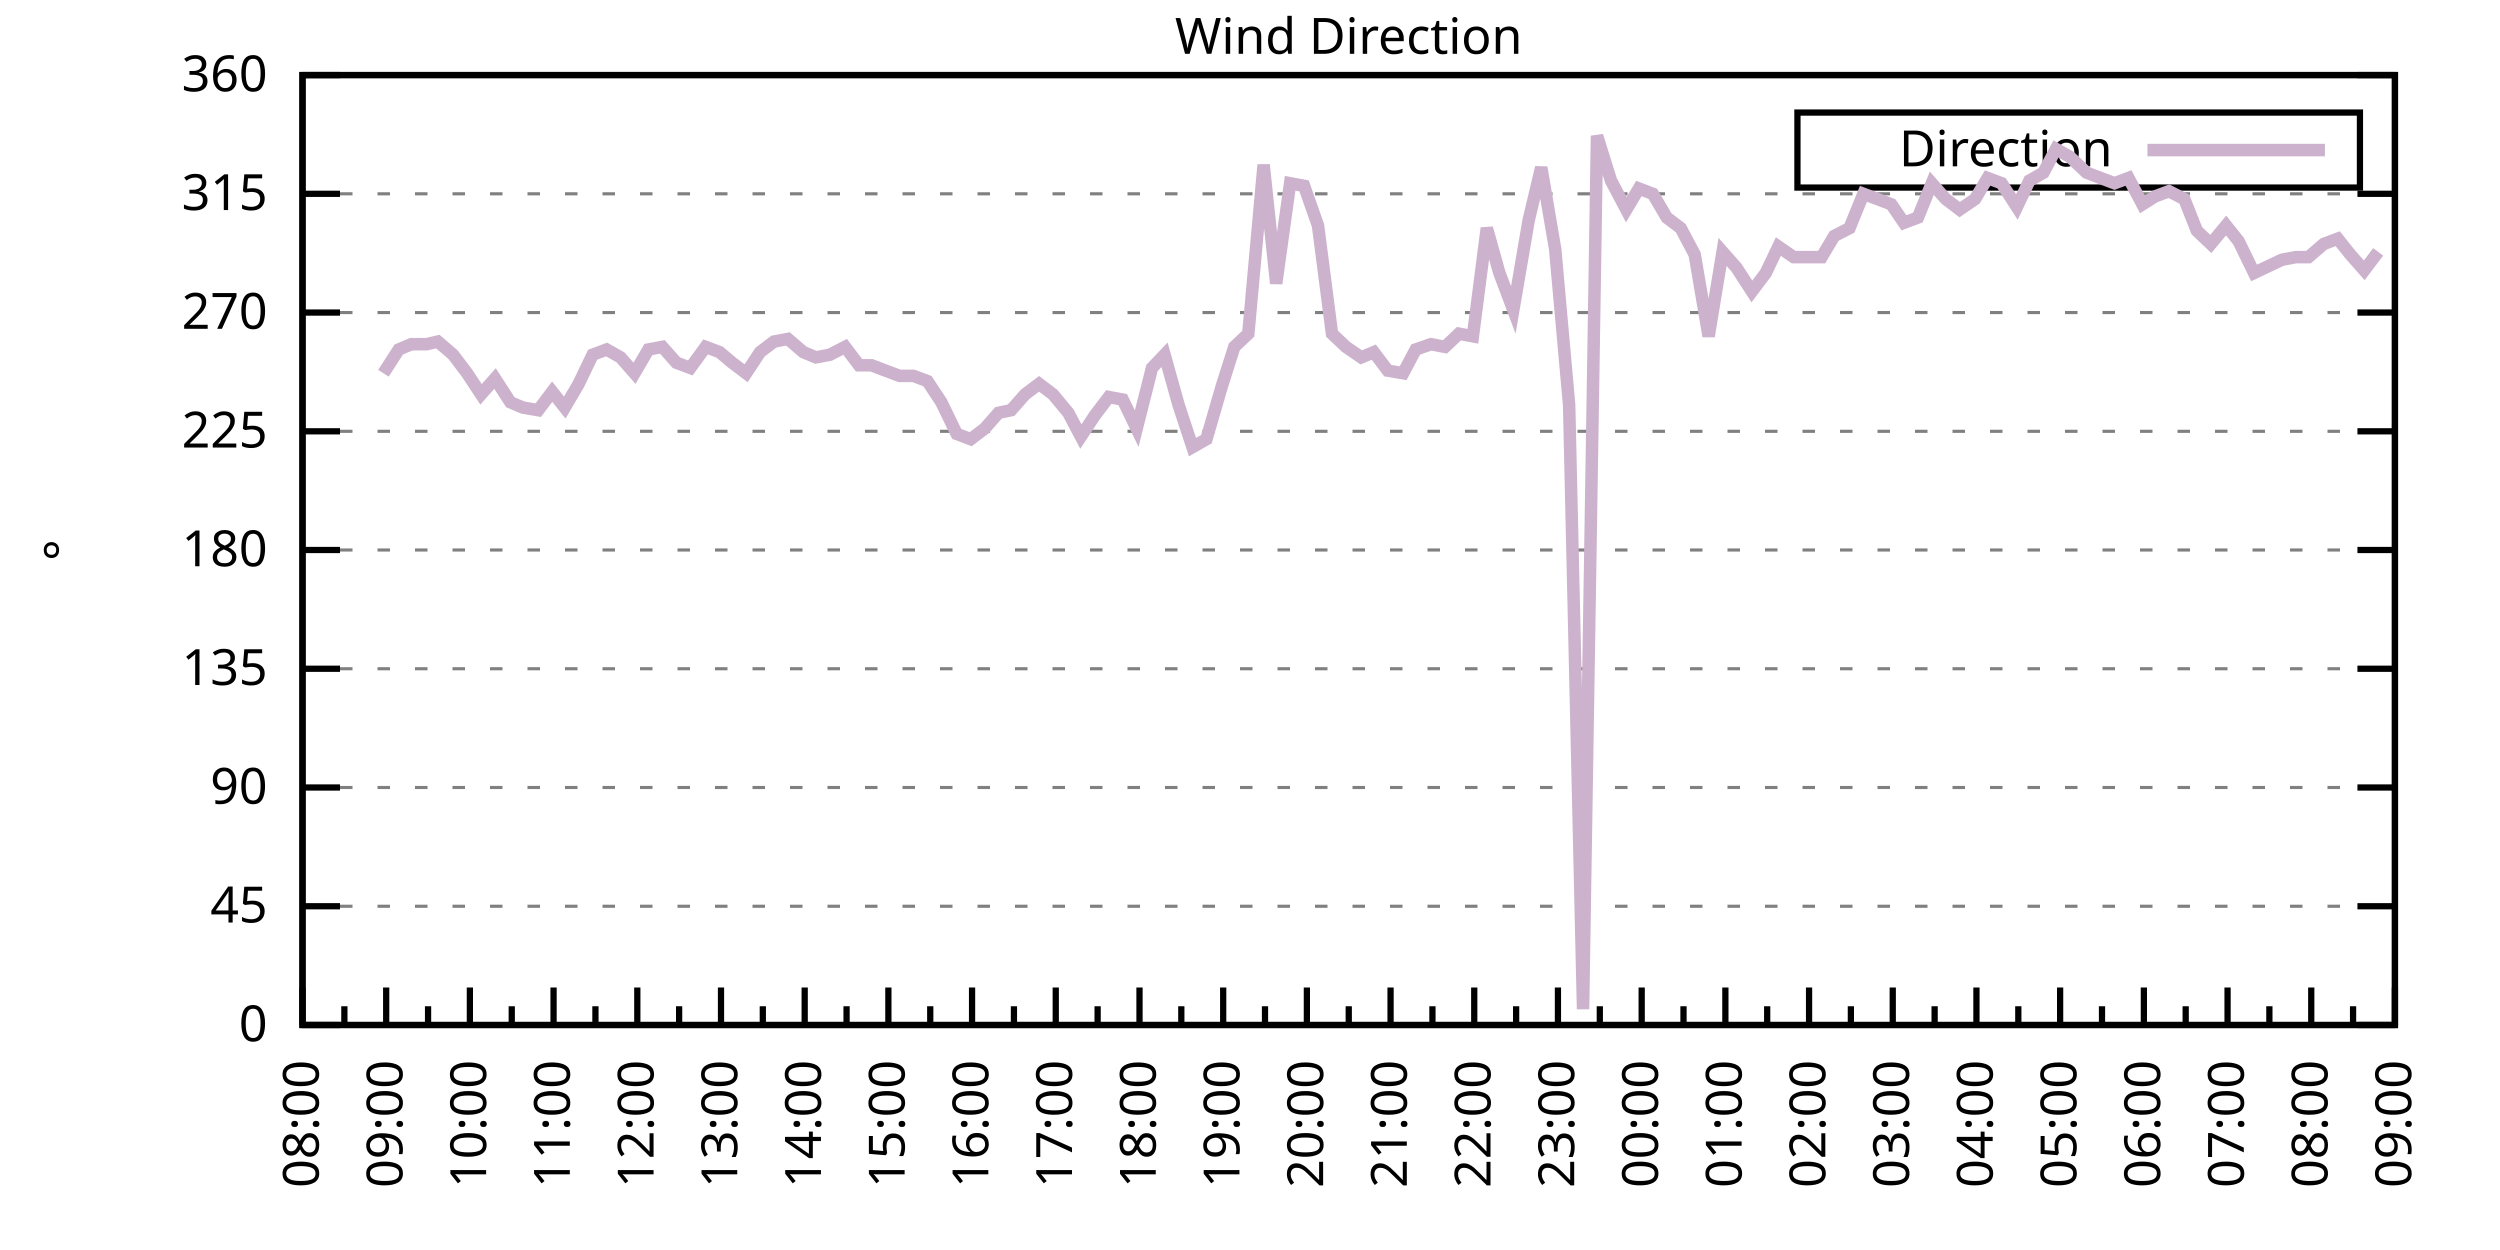
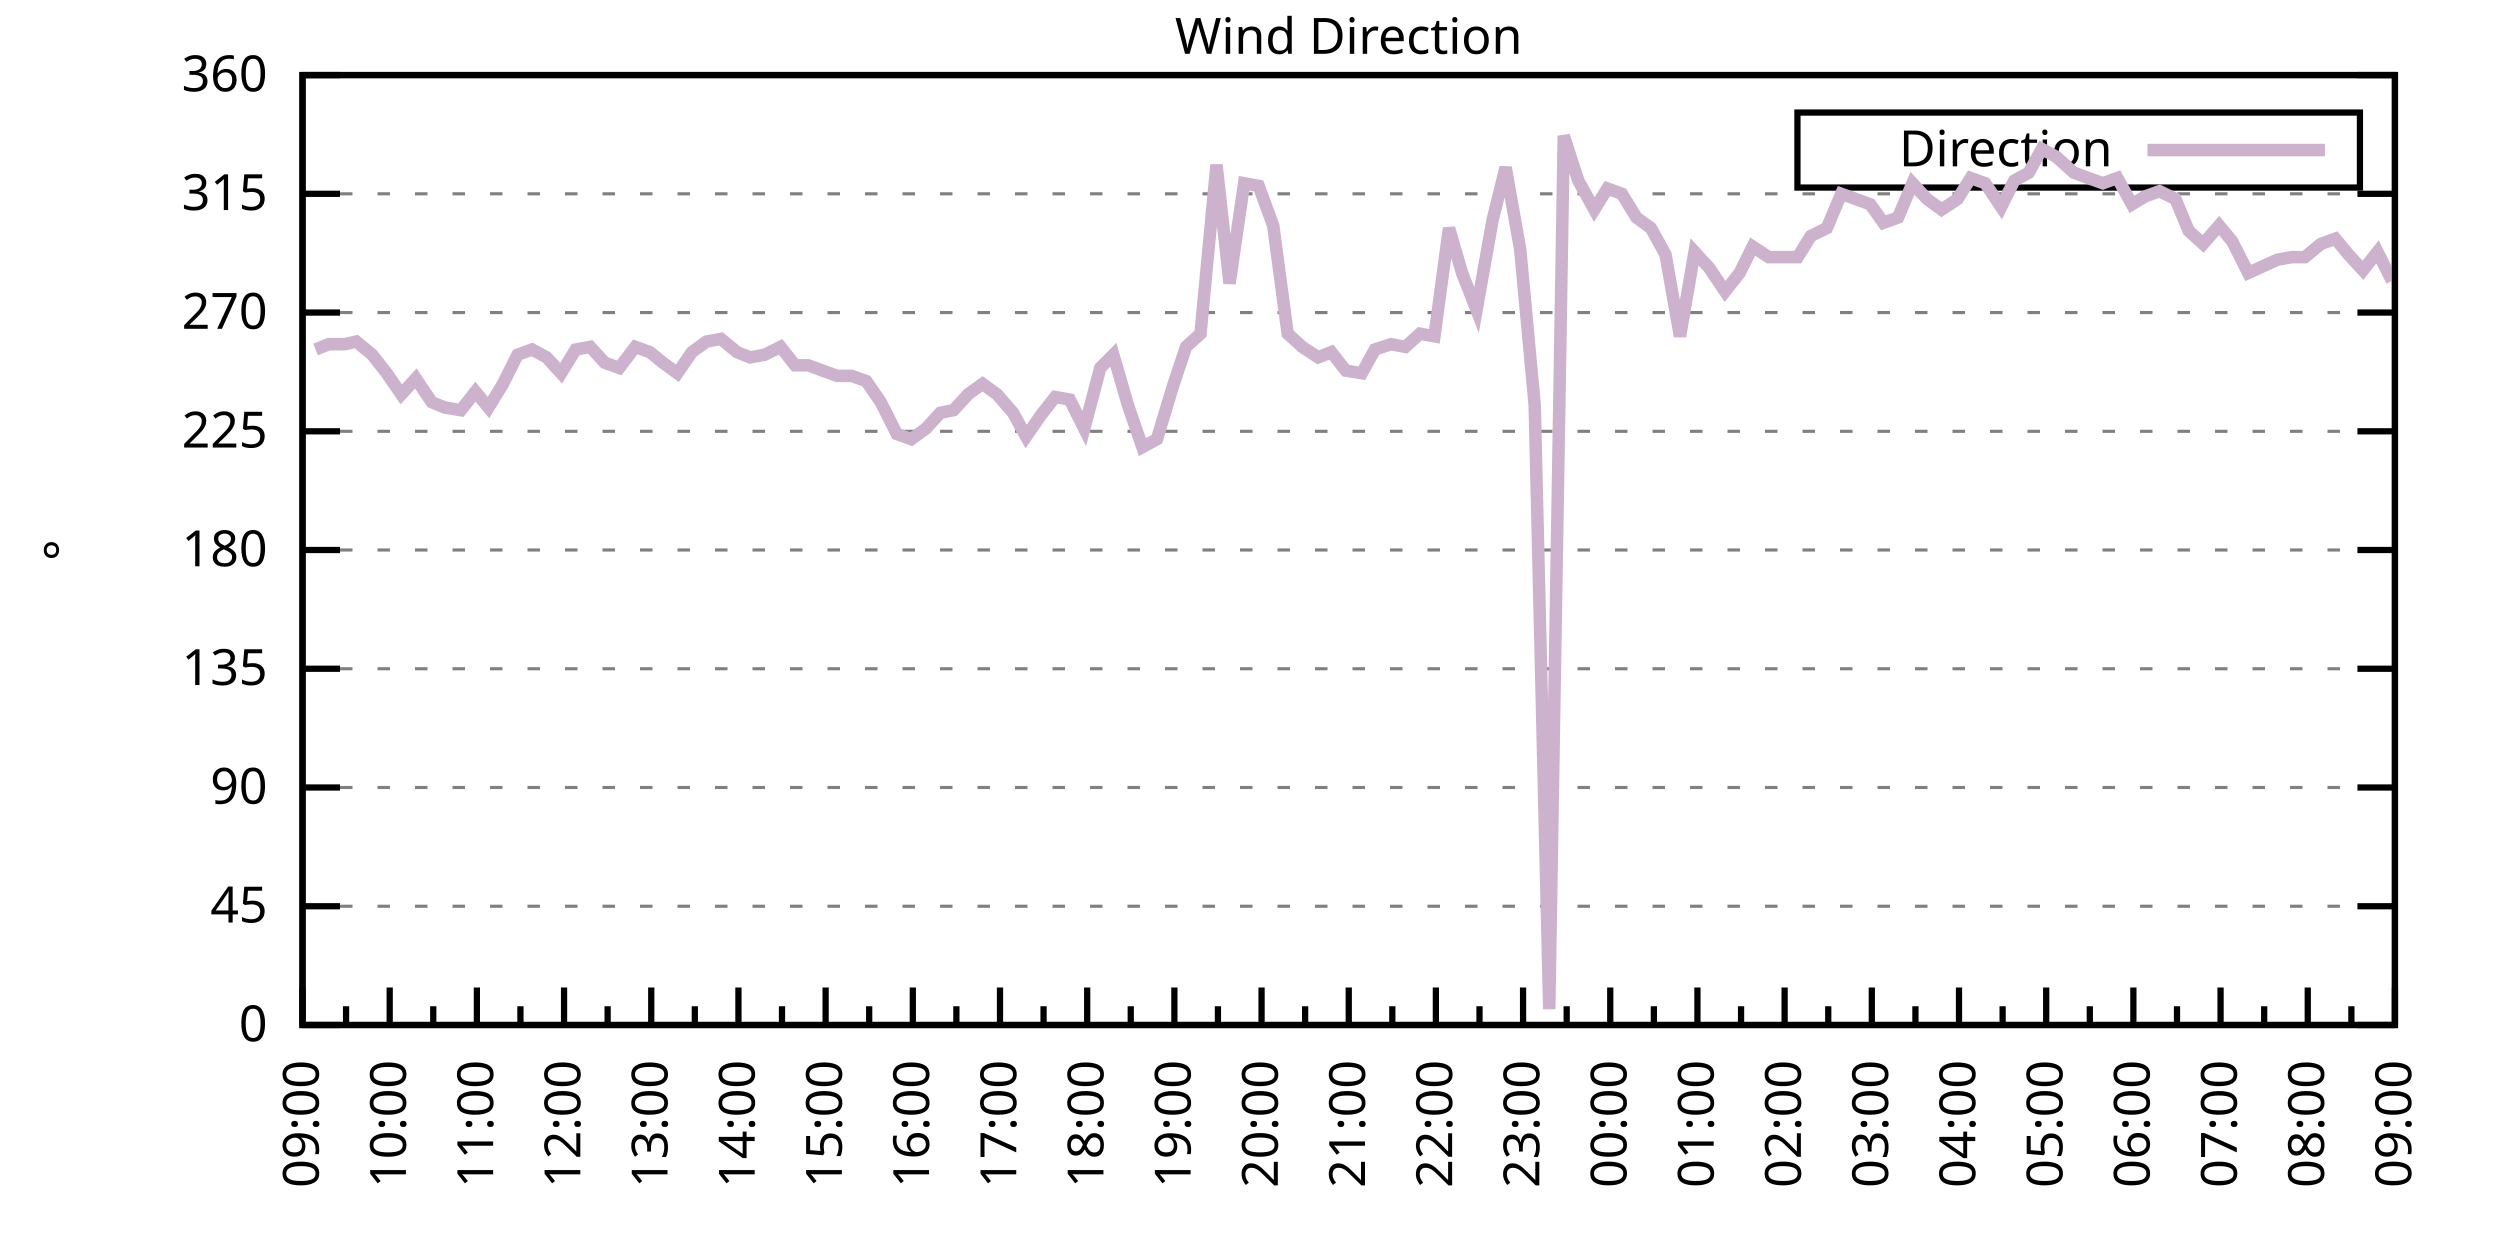
<svg xmlns="http://www.w3.org/2000/svg" xmlns:xlink="http://www.w3.org/1999/xlink" width="400" height="200" viewBox="0 0 400 200">
  <g id="gnuplot_canvas">
    <rect x="0" y="0" width="400" height="200" fill="none" />
    <defs>
      <circle id="gpDot" r="0.5" stroke-width="0.5" stroke="currentColor" />
      <path id="gpPt0" stroke-width="0.333" stroke="currentColor" d="M-1,0 h2 M0,-1 v2" />
      <path id="gpPt1" stroke-width="0.333" stroke="currentColor" d="M-1,-1 L1,1 M1,-1 L-1,1" />
      <path id="gpPt2" stroke-width="0.333" stroke="currentColor" d="M-1,0 L1,0 M0,-1 L0,1 M-1,-1 L1,1 M-1,1 L1,-1" />
      <rect id="gpPt3" stroke-width="0.333" stroke="currentColor" x="-1" y="-1" width="2" height="2" />
      <rect id="gpPt4" stroke-width="0.333" stroke="currentColor" fill="currentColor" x="-1" y="-1" width="2" height="2" />
      <circle id="gpPt5" stroke-width="0.333" stroke="currentColor" cx="0" cy="0" r="1" />
      <use xlink:href="#gpPt5" id="gpPt6" fill="currentColor" stroke="none" />
      <path id="gpPt7" stroke-width="0.333" stroke="currentColor" d="M0,-1.33 L-1.33,0.67 L1.33,0.67 z" />
      <use xlink:href="#gpPt7" id="gpPt8" fill="currentColor" stroke="none" />
      <use xlink:href="#gpPt7" id="gpPt9" stroke="currentColor" transform="rotate(180)" />
      <use xlink:href="#gpPt9" id="gpPt10" fill="currentColor" stroke="none" />
      <use xlink:href="#gpPt3" id="gpPt11" stroke="currentColor" transform="rotate(45)" />
      <use xlink:href="#gpPt11" id="gpPt12" fill="currentColor" stroke="none" />
      <path id="gpPt13" stroke-width="0.333" stroke="currentColor" d="M0,1.330 L1.265,0.411 L0.782,-1.067 L-0.782,-1.076 L-1.265,0.411 z" />
      <use xlink:href="#gpPt13" id="gpPt14" fill="currentColor" stroke="none" />
      <filter id="textbox" filterUnits="objectBoundingBox" x="0" y="0" height="1" width="1">
        <feFlood flood-color="white" flood-opacity="1" result="bgnd" />
        <feComposite in="SourceGraphic" in2="bgnd" operator="atop" />
      </filter>
      <filter id="greybox" filterUnits="objectBoundingBox" x="0" y="0" height="1" width="1">
        <feFlood flood-color="lightgrey" flood-opacity="1" result="grey" />
        <feComposite in="SourceGraphic" in2="grey" operator="atop" />
      </filter>
    </defs>
    <g fill="none" color="white" stroke="currentColor" stroke-width="1.00" stroke-linecap="butt" stroke-linejoin="miter">
</g>
    <g fill="none" color="black" stroke="currentColor" stroke-width="1.00" stroke-linecap="butt" stroke-linejoin="miter">
      <g stroke="none" shape-rendering="crispEdges">
        <polygon fill="rgb(255, 255, 255)" points="48.40,164.00 383.18,164.00 383.18,12.02 48.40,12.02 " />
      </g>
    </g>
    <g fill="none" color="black" stroke="currentColor" stroke-width="1.00" stroke-linecap="butt" stroke-linejoin="miter">
</g>
    <g fill="none" color="black" stroke="black" stroke-width="0.50" stroke-linecap="butt" stroke-linejoin="miter">
</g>
    <g fill="none" color="gray" stroke="currentColor" stroke-width="0.50" stroke-linecap="butt" stroke-linejoin="miter">
      <path stroke="gray" stroke-dasharray="2,4" class="gridline" d="M48.40,164.00 L383.19,164.00  " />
    </g>
    <g fill="none" color="gray" stroke="gray" stroke-width="1.00" stroke-linecap="butt" stroke-linejoin="miter">
</g>
    <g fill="none" color="black" stroke="currentColor" stroke-width="1.00" stroke-linecap="butt" stroke-linejoin="miter">
      <path stroke="black" d="M48.40,164.00 L54.40,164.00 M383.19,164.00 L377.19,164.00  " />
      <g transform="translate(42.80,166.60)" stroke="none" fill="black" font-family="Sans" font-size="8.00" text-anchor="end">
        <text>
          <tspan font-family="Sans"> 0</tspan>
        </text>
      </g>
    </g>
    <g fill="none" color="black" stroke="currentColor" stroke-width="1.00" stroke-linecap="butt" stroke-linejoin="miter">
</g>
    <g fill="none" color="black" stroke="black" stroke-width="0.50" stroke-linecap="butt" stroke-linejoin="miter">
</g>
    <g fill="none" color="gray" stroke="currentColor" stroke-width="0.50" stroke-linecap="butt" stroke-linejoin="miter">
      <path stroke="gray" stroke-dasharray="2,4" class="gridline" d="M48.40,145.00 L383.19,145.00  " />
    </g>
    <g fill="none" color="gray" stroke="gray" stroke-width="1.00" stroke-linecap="butt" stroke-linejoin="miter">
</g>
    <g fill="none" color="black" stroke="currentColor" stroke-width="1.00" stroke-linecap="butt" stroke-linejoin="miter">
      <path stroke="black" d="M48.40,145.00 L54.40,145.00 M383.19,145.00 L377.19,145.00  " />
      <g transform="translate(42.80,147.60)" stroke="none" fill="black" font-family="Sans" font-size="8.00" text-anchor="end">
        <text>
          <tspan font-family="Sans"> 45</tspan>
        </text>
      </g>
    </g>
    <g fill="none" color="black" stroke="currentColor" stroke-width="1.00" stroke-linecap="butt" stroke-linejoin="miter">
</g>
    <g fill="none" color="black" stroke="black" stroke-width="0.50" stroke-linecap="butt" stroke-linejoin="miter">
</g>
    <g fill="none" color="gray" stroke="currentColor" stroke-width="0.50" stroke-linecap="butt" stroke-linejoin="miter">
      <path stroke="gray" stroke-dasharray="2,4" class="gridline" d="M48.40,126.00 L383.19,126.00  " />
    </g>
    <g fill="none" color="gray" stroke="gray" stroke-width="1.00" stroke-linecap="butt" stroke-linejoin="miter">
</g>
    <g fill="none" color="black" stroke="currentColor" stroke-width="1.00" stroke-linecap="butt" stroke-linejoin="miter">
      <path stroke="black" d="M48.40,126.00 L54.40,126.00 M383.19,126.00 L377.19,126.00  " />
      <g transform="translate(42.80,128.60)" stroke="none" fill="black" font-family="Sans" font-size="8.00" text-anchor="end">
        <text>
          <tspan font-family="Sans"> 90</tspan>
        </text>
      </g>
    </g>
    <g fill="none" color="black" stroke="currentColor" stroke-width="1.00" stroke-linecap="butt" stroke-linejoin="miter">
</g>
    <g fill="none" color="black" stroke="black" stroke-width="0.50" stroke-linecap="butt" stroke-linejoin="miter">
</g>
    <g fill="none" color="gray" stroke="currentColor" stroke-width="0.50" stroke-linecap="butt" stroke-linejoin="miter">
      <path stroke="gray" stroke-dasharray="2,4" class="gridline" d="M48.40,107.00 L383.19,107.00  " />
    </g>
    <g fill="none" color="gray" stroke="gray" stroke-width="1.00" stroke-linecap="butt" stroke-linejoin="miter">
</g>
    <g fill="none" color="black" stroke="currentColor" stroke-width="1.00" stroke-linecap="butt" stroke-linejoin="miter">
      <path stroke="black" d="M48.40,107.00 L54.40,107.00 M383.19,107.00 L377.19,107.00  " />
      <g transform="translate(42.80,109.60)" stroke="none" fill="black" font-family="Sans" font-size="8.00" text-anchor="end">
        <text>
          <tspan font-family="Sans"> 135</tspan>
        </text>
      </g>
    </g>
    <g fill="none" color="black" stroke="currentColor" stroke-width="1.00" stroke-linecap="butt" stroke-linejoin="miter">
</g>
    <g fill="none" color="black" stroke="black" stroke-width="0.50" stroke-linecap="butt" stroke-linejoin="miter">
</g>
    <g fill="none" color="gray" stroke="currentColor" stroke-width="0.50" stroke-linecap="butt" stroke-linejoin="miter">
      <path stroke="gray" stroke-dasharray="2,4" class="gridline" d="M48.40,88.00 L383.19,88.00  " />
    </g>
    <g fill="none" color="gray" stroke="gray" stroke-width="1.00" stroke-linecap="butt" stroke-linejoin="miter">
</g>
    <g fill="none" color="black" stroke="currentColor" stroke-width="1.00" stroke-linecap="butt" stroke-linejoin="miter">
      <path stroke="black" d="M48.40,88.00 L54.40,88.00 M383.19,88.00 L377.19,88.00  " />
      <g transform="translate(42.80,90.60)" stroke="none" fill="black" font-family="Sans" font-size="8.00" text-anchor="end">
        <text>
          <tspan font-family="Sans"> 180</tspan>
        </text>
      </g>
    </g>
    <g fill="none" color="black" stroke="currentColor" stroke-width="1.00" stroke-linecap="butt" stroke-linejoin="miter">
</g>
    <g fill="none" color="black" stroke="black" stroke-width="0.50" stroke-linecap="butt" stroke-linejoin="miter">
</g>
    <g fill="none" color="gray" stroke="currentColor" stroke-width="0.50" stroke-linecap="butt" stroke-linejoin="miter">
      <path stroke="gray" stroke-dasharray="2,4" class="gridline" d="M48.40,69.01 L383.19,69.01  " />
    </g>
    <g fill="none" color="gray" stroke="gray" stroke-width="1.00" stroke-linecap="butt" stroke-linejoin="miter">
</g>
    <g fill="none" color="black" stroke="currentColor" stroke-width="1.00" stroke-linecap="butt" stroke-linejoin="miter">
      <path stroke="black" d="M48.40,69.01 L54.40,69.01 M383.19,69.01 L377.19,69.01  " />
      <g transform="translate(42.80,71.61)" stroke="none" fill="black" font-family="Sans" font-size="8.00" text-anchor="end">
        <text>
          <tspan font-family="Sans"> 225</tspan>
        </text>
      </g>
    </g>
    <g fill="none" color="black" stroke="currentColor" stroke-width="1.00" stroke-linecap="butt" stroke-linejoin="miter">
</g>
    <g fill="none" color="black" stroke="black" stroke-width="0.50" stroke-linecap="butt" stroke-linejoin="miter">
</g>
    <g fill="none" color="gray" stroke="currentColor" stroke-width="0.50" stroke-linecap="butt" stroke-linejoin="miter">
      <path stroke="gray" stroke-dasharray="2,4" class="gridline" d="M48.40,50.01 L383.19,50.01  " />
    </g>
    <g fill="none" color="gray" stroke="gray" stroke-width="1.00" stroke-linecap="butt" stroke-linejoin="miter">
</g>
    <g fill="none" color="black" stroke="currentColor" stroke-width="1.00" stroke-linecap="butt" stroke-linejoin="miter">
      <path stroke="black" d="M48.40,50.01 L54.40,50.01 M383.19,50.01 L377.19,50.01  " />
      <g transform="translate(42.80,52.61)" stroke="none" fill="black" font-family="Sans" font-size="8.00" text-anchor="end">
        <text>
          <tspan font-family="Sans"> 270</tspan>
        </text>
      </g>
    </g>
    <g fill="none" color="black" stroke="currentColor" stroke-width="1.00" stroke-linecap="butt" stroke-linejoin="miter">
</g>
    <g fill="none" color="black" stroke="black" stroke-width="0.50" stroke-linecap="butt" stroke-linejoin="miter">
</g>
    <g fill="none" color="gray" stroke="currentColor" stroke-width="0.50" stroke-linecap="butt" stroke-linejoin="miter">
      <path stroke="gray" stroke-dasharray="2,4" class="gridline" d="M48.40,31.01 L383.19,31.01  " />
    </g>
    <g fill="none" color="gray" stroke="gray" stroke-width="1.00" stroke-linecap="butt" stroke-linejoin="miter">
</g>
    <g fill="none" color="black" stroke="currentColor" stroke-width="1.00" stroke-linecap="butt" stroke-linejoin="miter">
      <path stroke="black" d="M48.40,31.01 L54.40,31.01 M383.19,31.01 L377.19,31.01  " />
      <g transform="translate(42.80,33.61)" stroke="none" fill="black" font-family="Sans" font-size="8.00" text-anchor="end">
        <text>
          <tspan font-family="Sans"> 315</tspan>
        </text>
      </g>
    </g>
    <g fill="none" color="black" stroke="currentColor" stroke-width="1.00" stroke-linecap="butt" stroke-linejoin="miter">
</g>
    <g fill="none" color="black" stroke="black" stroke-width="0.50" stroke-linecap="butt" stroke-linejoin="miter">
</g>
    <g fill="none" color="gray" stroke="currentColor" stroke-width="0.50" stroke-linecap="butt" stroke-linejoin="miter">
      <path stroke="gray" stroke-dasharray="2,4" class="gridline" d="M48.40,12.01 L383.19,12.01  " />
    </g>
    <g fill="none" color="gray" stroke="gray" stroke-width="1.00" stroke-linecap="butt" stroke-linejoin="miter">
</g>
    <g fill="none" color="black" stroke="currentColor" stroke-width="1.00" stroke-linecap="butt" stroke-linejoin="miter">
      <path stroke="black" d="M48.40,12.01 L54.40,12.01 M383.19,12.01 L377.19,12.01  " />
      <g transform="translate(42.80,14.61)" stroke="none" fill="black" font-family="Sans" font-size="8.00" text-anchor="end">
        <text>
          <tspan font-family="Sans"> 360</tspan>
        </text>
      </g>
    </g>
    <g fill="none" color="black" stroke="currentColor" stroke-width="1.00" stroke-linecap="butt" stroke-linejoin="miter">
      <path stroke="black" d="M48.40,164.00 L48.40,158.00  " />
      <g transform="translate(51.00,169.60) rotate(270)" stroke="none" fill="black" font-family="Sans" font-size="8.00" text-anchor="end">
        <text>
+           <tspan font-family="Sans">09:00</tspan>
+         </text>
+       </g>
+     </g>
+     <g fill="none" color="black" stroke="currentColor" stroke-width="1.00" stroke-linecap="butt" stroke-linejoin="miter">
+       <path stroke="black" d="M55.37,164.00 L55.37,161.00 M62.35,164.00 L62.35,158.00  " />
+       <g transform="translate(64.95,169.60) rotate(270)" stroke="none" fill="black" font-family="Sans" font-size="8.00" text-anchor="end">
+         <text>
+           <tspan font-family="Sans">10:00</tspan>
+         </text>
+       </g>
+     </g>
+     <g fill="none" color="black" stroke="currentColor" stroke-width="1.00" stroke-linecap="butt" stroke-linejoin="miter">
+       <path stroke="black" d="M69.32,164.00 L69.32,161.00 M76.30,164.00 L76.30,158.00  " />
+       <g transform="translate(78.90,169.60) rotate(270)" stroke="none" fill="black" font-family="Sans" font-size="8.00" text-anchor="end">
+         <text>
+           <tspan font-family="Sans">11:00</tspan>
+         </text>
+       </g>
+     </g>
+     <g fill="none" color="black" stroke="currentColor" stroke-width="1.00" stroke-linecap="butt" stroke-linejoin="miter">
+       <path stroke="black" d="M83.27,164.00 L83.27,161.00 M90.25,164.00 L90.25,158.00  " />
+       <g transform="translate(92.85,169.60) rotate(270)" stroke="none" fill="black" font-family="Sans" font-size="8.00" text-anchor="end">
+         <text>
+           <tspan font-family="Sans">12:00</tspan>
+         </text>
+       </g>
+     </g>
+     <g fill="none" color="black" stroke="currentColor" stroke-width="1.00" stroke-linecap="butt" stroke-linejoin="miter">
+       <path stroke="black" d="M97.22,164.00 L97.22,161.00 M104.20,164.00 L104.20,158.00  " />
+       <g transform="translate(106.80,169.60) rotate(270)" stroke="none" fill="black" font-family="Sans" font-size="8.00" text-anchor="end">
+         <text>
+           <tspan font-family="Sans">13:00</tspan>
+         </text>
+       </g>
+     </g>
+     <g fill="none" color="black" stroke="currentColor" stroke-width="1.00" stroke-linecap="butt" stroke-linejoin="miter">
+       <path stroke="black" d="M111.17,164.00 L111.17,161.00 M118.15,164.00 L118.15,158.00  " />
+       <g transform="translate(120.75,169.60) rotate(270)" stroke="none" fill="black" font-family="Sans" font-size="8.00" text-anchor="end">
+         <text>
+           <tspan font-family="Sans">14:00</tspan>
+         </text>
+       </g>
+     </g>
+     <g fill="none" color="black" stroke="currentColor" stroke-width="1.00" stroke-linecap="butt" stroke-linejoin="miter">
+       <path stroke="black" d="M125.12,164.00 L125.12,161.00 M132.10,164.00 L132.10,158.00  " />
+       <g transform="translate(134.70,169.60) rotate(270)" stroke="none" fill="black" font-family="Sans" font-size="8.00" text-anchor="end">
+         <text>
+           <tspan font-family="Sans">15:00</tspan>
+         </text>
+       </g>
+     </g>
+     <g fill="none" color="black" stroke="currentColor" stroke-width="1.00" stroke-linecap="butt" stroke-linejoin="miter">
+       <path stroke="black" d="M139.07,164.00 L139.07,161.00 M146.05,164.00 L146.05,158.00  " />
+       <g transform="translate(148.65,169.60) rotate(270)" stroke="none" fill="black" font-family="Sans" font-size="8.00" text-anchor="end">
+         <text>
+           <tspan font-family="Sans">16:00</tspan>
+         </text>
+       </g>
+     </g>
+     <g fill="none" color="black" stroke="currentColor" stroke-width="1.00" stroke-linecap="butt" stroke-linejoin="miter">
+       <path stroke="black" d="M153.02,164.00 L153.02,161.00 M160.00,164.00 L160.00,158.00  " />
+       <g transform="translate(162.60,169.60) rotate(270)" stroke="none" fill="black" font-family="Sans" font-size="8.00" text-anchor="end">
+         <text>
+           <tspan font-family="Sans">17:00</tspan>
+         </text>
+       </g>
+     </g>
+     <g fill="none" color="black" stroke="currentColor" stroke-width="1.00" stroke-linecap="butt" stroke-linejoin="miter">
+       <path stroke="black" d="M166.97,164.00 L166.97,161.00 M173.95,164.00 L173.95,158.00  " />
+       <g transform="translate(176.55,169.60) rotate(270)" stroke="none" fill="black" font-family="Sans" font-size="8.00" text-anchor="end">
+         <text>
+           <tspan font-family="Sans">18:00</tspan>
+         </text>
+       </g>
+     </g>
+     <g fill="none" color="black" stroke="currentColor" stroke-width="1.00" stroke-linecap="butt" stroke-linejoin="miter">
+       <path stroke="black" d="M180.92,164.00 L180.92,161.00 M187.90,164.00 L187.90,158.00  " />
+       <g transform="translate(190.50,169.60) rotate(270)" stroke="none" fill="black" font-family="Sans" font-size="8.00" text-anchor="end">
+         <text>
+           <tspan font-family="Sans">19:00</tspan>
+         </text>
+       </g>
+     </g>
+     <g fill="none" color="black" stroke="currentColor" stroke-width="1.00" stroke-linecap="butt" stroke-linejoin="miter">
+       <path stroke="black" d="M194.87,164.00 L194.87,161.00 M201.85,164.00 L201.85,158.00  " />
+       <g transform="translate(204.45,169.60) rotate(270)" stroke="none" fill="black" font-family="Sans" font-size="8.00" text-anchor="end">
+         <text>
+           <tspan font-family="Sans">20:00</tspan>
+         </text>
+       </g>
+     </g>
+     <g fill="none" color="black" stroke="currentColor" stroke-width="1.00" stroke-linecap="butt" stroke-linejoin="miter">
+       <path stroke="black" d="M208.82,164.00 L208.82,161.00 M215.80,164.00 L215.80,158.00  " />
+       <g transform="translate(218.40,169.60) rotate(270)" stroke="none" fill="black" font-family="Sans" font-size="8.00" text-anchor="end">
+         <text>
+           <tspan font-family="Sans">21:00</tspan>
+         </text>
+       </g>
+     </g>
+     <g fill="none" color="black" stroke="currentColor" stroke-width="1.00" stroke-linecap="butt" stroke-linejoin="miter">
+       <path stroke="black" d="M222.77,164.00 L222.77,161.00 M229.74,164.00 L229.74,158.00  " />
+       <g transform="translate(232.34,169.60) rotate(270)" stroke="none" fill="black" font-family="Sans" font-size="8.00" text-anchor="end">
+         <text>
+           <tspan font-family="Sans">22:00</tspan>
+         </text>
+       </g>
+     </g>
+     <g fill="none" color="black" stroke="currentColor" stroke-width="1.00" stroke-linecap="butt" stroke-linejoin="miter">
+       <path stroke="black" d="M236.72,164.00 L236.72,161.00 M243.69,164.00 L243.69,158.00  " />
+       <g transform="translate(246.29,169.60) rotate(270)" stroke="none" fill="black" font-family="Sans" font-size="8.00" text-anchor="end">
+         <text>
+           <tspan font-family="Sans">23:00</tspan>
+         </text>
+       </g>
+     </g>
+     <g fill="none" color="black" stroke="currentColor" stroke-width="1.00" stroke-linecap="butt" stroke-linejoin="miter">
+       <path stroke="black" d="M250.67,164.00 L250.67,161.00 M257.64,164.00 L257.64,158.00  " />
+       <g transform="translate(260.24,169.60) rotate(270)" stroke="none" fill="black" font-family="Sans" font-size="8.00" text-anchor="end">
+         <text>
+           <tspan font-family="Sans">00:00</tspan>
+         </text>
+       </g>
+     </g>
+     <g fill="none" color="black" stroke="currentColor" stroke-width="1.00" stroke-linecap="butt" stroke-linejoin="miter">
+       <path stroke="black" d="M264.62,164.00 L264.62,161.00 M271.59,164.00 L271.59,158.00  " />
+       <g transform="translate(274.19,169.60) rotate(270)" stroke="none" fill="black" font-family="Sans" font-size="8.00" text-anchor="end">
+         <text>
+           <tspan font-family="Sans">01:00</tspan>
+         </text>
+       </g>
+     </g>
+     <g fill="none" color="black" stroke="currentColor" stroke-width="1.00" stroke-linecap="butt" stroke-linejoin="miter">
+       <path stroke="black" d="M278.57,164.00 L278.57,161.00 M285.54,164.00 L285.54,158.00  " />
+       <g transform="translate(288.14,169.60) rotate(270)" stroke="none" fill="black" font-family="Sans" font-size="8.00" text-anchor="end">
+         <text>
+           <tspan font-family="Sans">02:00</tspan>
+         </text>
+       </g>
+     </g>
+     <g fill="none" color="black" stroke="currentColor" stroke-width="1.00" stroke-linecap="butt" stroke-linejoin="miter">
+       <path stroke="black" d="M292.52,164.00 L292.52,161.00 M299.49,164.00 L299.49,158.00  " />
+       <g transform="translate(302.09,169.60) rotate(270)" stroke="none" fill="black" font-family="Sans" font-size="8.00" text-anchor="end">
+         <text>
+           <tspan font-family="Sans">03:00</tspan>
+         </text>
+       </g>
+     </g>
+     <g fill="none" color="black" stroke="currentColor" stroke-width="1.00" stroke-linecap="butt" stroke-linejoin="miter">
+       <path stroke="black" d="M306.47,164.00 L306.47,161.00 M313.44,164.00 L313.44,158.00  " />
+       <g transform="translate(316.04,169.60) rotate(270)" stroke="none" fill="black" font-family="Sans" font-size="8.00" text-anchor="end">
+         <text>
+           <tspan font-family="Sans">04:00</tspan>
+         </text>
+       </g>
+     </g>
+     <g fill="none" color="black" stroke="currentColor" stroke-width="1.00" stroke-linecap="butt" stroke-linejoin="miter">
+       <path stroke="black" d="M320.42,164.00 L320.42,161.00 M327.39,164.00 L327.39,158.00  " />
+       <g transform="translate(329.99,169.60) rotate(270)" stroke="none" fill="black" font-family="Sans" font-size="8.00" text-anchor="end">
+         <text>
+           <tspan font-family="Sans">05:00</tspan>
+         </text>
+       </g>
+     </g>
+     <g fill="none" color="black" stroke="currentColor" stroke-width="1.00" stroke-linecap="butt" stroke-linejoin="miter">
+       <path stroke="black" d="M334.37,164.00 L334.37,161.00 M341.34,164.00 L341.34,158.00  " />
+       <g transform="translate(343.94,169.60) rotate(270)" stroke="none" fill="black" font-family="Sans" font-size="8.00" text-anchor="end">
+         <text>
+           <tspan font-family="Sans">06:00</tspan>
+         </text>
+       </g>
+     </g>
+     <g fill="none" color="black" stroke="currentColor" stroke-width="1.00" stroke-linecap="butt" stroke-linejoin="miter">
+       <path stroke="black" d="M348.32,164.00 L348.32,161.00 M355.29,164.00 L355.29,158.00  " />
+       <g transform="translate(357.89,169.60) rotate(270)" stroke="none" fill="black" font-family="Sans" font-size="8.00" text-anchor="end">
+         <text>
+           <tspan font-family="Sans">07:00</tspan>
+         </text>
+       </g>
+     </g>
+     <g fill="none" color="black" stroke="currentColor" stroke-width="1.00" stroke-linecap="butt" stroke-linejoin="miter">
+       <path stroke="black" d="M362.27,164.00 L362.27,161.00 M369.24,164.00 L369.24,158.00  " />
+       <g transform="translate(371.84,169.60) rotate(270)" stroke="none" fill="black" font-family="Sans" font-size="8.00" text-anchor="end">
+         <text>
          <tspan font-family="Sans">08:00</tspan>
        </text>
      </g>
    </g>
    <g fill="none" color="black" stroke="currentColor" stroke-width="1.00" stroke-linecap="butt" stroke-linejoin="miter">
-       <path stroke="black" d="M55.10,164.00 L55.10,161.00 M61.79,164.00 L61.79,158.00  " />
-       <g transform="translate(64.39,169.60) rotate(270)" stroke="none" fill="black" font-family="Sans" font-size="8.00" text-anchor="end">
-         <text>
-           <tspan font-family="Sans">09:00</tspan>
-         </text>
-       </g>
-     </g>
-     <g fill="none" color="black" stroke="currentColor" stroke-width="1.00" stroke-linecap="butt" stroke-linejoin="miter">
-       <path stroke="black" d="M68.49,164.00 L68.49,161.00 M75.18,164.00 L75.18,158.00  " />
-       <g transform="translate(77.78,169.60) rotate(270)" stroke="none" fill="black" font-family="Sans" font-size="8.00" text-anchor="end">
-         <text>
-           <tspan font-family="Sans">10:00</tspan>
-         </text>
-       </g>
-     </g>
-     <g fill="none" color="black" stroke="currentColor" stroke-width="1.00" stroke-linecap="butt" stroke-linejoin="miter">
-       <path stroke="black" d="M81.88,164.00 L81.88,161.00 M88.57,164.00 L88.57,158.00  " />
-       <g transform="translate(91.17,169.60) rotate(270)" stroke="none" fill="black" font-family="Sans" font-size="8.00" text-anchor="end">
-         <text>
-           <tspan font-family="Sans">11:00</tspan>
-         </text>
-       </g>
-     </g>
-     <g fill="none" color="black" stroke="currentColor" stroke-width="1.00" stroke-linecap="butt" stroke-linejoin="miter">
-       <path stroke="black" d="M95.27,164.00 L95.27,161.00 M101.97,164.00 L101.97,158.00  " />
-       <g transform="translate(104.57,169.60) rotate(270)" stroke="none" fill="black" font-family="Sans" font-size="8.00" text-anchor="end">
-         <text>
-           <tspan font-family="Sans">12:00</tspan>
-         </text>
-       </g>
-     </g>
-     <g fill="none" color="black" stroke="currentColor" stroke-width="1.00" stroke-linecap="butt" stroke-linejoin="miter">
-       <path stroke="black" d="M108.66,164.00 L108.66,161.00 M115.36,164.00 L115.36,158.00  " />
-       <g transform="translate(117.96,169.60) rotate(270)" stroke="none" fill="black" font-family="Sans" font-size="8.00" text-anchor="end">
-         <text>
-           <tspan font-family="Sans">13:00</tspan>
-         </text>
-       </g>
-     </g>
-     <g fill="none" color="black" stroke="currentColor" stroke-width="1.00" stroke-linecap="butt" stroke-linejoin="miter">
-       <path stroke="black" d="M122.05,164.00 L122.05,161.00 M128.75,164.00 L128.75,158.00  " />
-       <g transform="translate(131.35,169.60) rotate(270)" stroke="none" fill="black" font-family="Sans" font-size="8.00" text-anchor="end">
-         <text>
-           <tspan font-family="Sans">14:00</tspan>
-         </text>
-       </g>
-     </g>
-     <g fill="none" color="black" stroke="currentColor" stroke-width="1.00" stroke-linecap="butt" stroke-linejoin="miter">
-       <path stroke="black" d="M135.45,164.00 L135.45,161.00 M142.14,164.00 L142.14,158.00  " />
-       <g transform="translate(144.74,169.60) rotate(270)" stroke="none" fill="black" font-family="Sans" font-size="8.00" text-anchor="end">
-         <text>
-           <tspan font-family="Sans">15:00</tspan>
-         </text>
-       </g>
-     </g>
-     <g fill="none" color="black" stroke="currentColor" stroke-width="1.00" stroke-linecap="butt" stroke-linejoin="miter">
-       <path stroke="black" d="M148.84,164.00 L148.84,161.00 M155.53,164.00 L155.53,158.00  " />
-       <g transform="translate(158.13,169.60) rotate(270)" stroke="none" fill="black" font-family="Sans" font-size="8.00" text-anchor="end">
-         <text>
-           <tspan font-family="Sans">16:00</tspan>
-         </text>
-       </g>
-     </g>
-     <g fill="none" color="black" stroke="currentColor" stroke-width="1.00" stroke-linecap="butt" stroke-linejoin="miter">
-       <path stroke="black" d="M162.23,164.00 L162.23,161.00 M168.92,164.00 L168.92,158.00  " />
-       <g transform="translate(171.52,169.60) rotate(270)" stroke="none" fill="black" font-family="Sans" font-size="8.00" text-anchor="end">
-         <text>
-           <tspan font-family="Sans">17:00</tspan>
-         </text>
-       </g>
-     </g>
-     <g fill="none" color="black" stroke="currentColor" stroke-width="1.00" stroke-linecap="butt" stroke-linejoin="miter">
-       <path stroke="black" d="M175.62,164.00 L175.62,161.00 M182.32,164.00 L182.32,158.00  " />
-       <g transform="translate(184.92,169.60) rotate(270)" stroke="none" fill="black" font-family="Sans" font-size="8.00" text-anchor="end">
-         <text>
-           <tspan font-family="Sans">18:00</tspan>
-         </text>
-       </g>
-     </g>
-     <g fill="none" color="black" stroke="currentColor" stroke-width="1.00" stroke-linecap="butt" stroke-linejoin="miter">
-       <path stroke="black" d="M189.01,164.00 L189.01,161.00 M195.71,164.00 L195.71,158.00  " />
-       <g transform="translate(198.31,169.60) rotate(270)" stroke="none" fill="black" font-family="Sans" font-size="8.00" text-anchor="end">
-         <text>
-           <tspan font-family="Sans">19:00</tspan>
-         </text>
-       </g>
-     </g>
-     <g fill="none" color="black" stroke="currentColor" stroke-width="1.00" stroke-linecap="butt" stroke-linejoin="miter">
-       <path stroke="black" d="M202.40,164.00 L202.40,161.00 M209.10,164.00 L209.10,158.00  " />
-       <g transform="translate(211.70,169.60) rotate(270)" stroke="none" fill="black" font-family="Sans" font-size="8.00" text-anchor="end">
-         <text>
-           <tspan font-family="Sans">20:00</tspan>
-         </text>
-       </g>
-     </g>
-     <g fill="none" color="black" stroke="currentColor" stroke-width="1.00" stroke-linecap="butt" stroke-linejoin="miter">
-       <path stroke="black" d="M215.80,164.00 L215.80,161.00 M222.49,164.00 L222.49,158.00  " />
-       <g transform="translate(225.09,169.60) rotate(270)" stroke="none" fill="black" font-family="Sans" font-size="8.00" text-anchor="end">
-         <text>
-           <tspan font-family="Sans">21:00</tspan>
-         </text>
-       </g>
-     </g>
-     <g fill="none" color="black" stroke="currentColor" stroke-width="1.00" stroke-linecap="butt" stroke-linejoin="miter">
-       <path stroke="black" d="M229.19,164.00 L229.19,161.00 M235.88,164.00 L235.88,158.00  " />
-       <g transform="translate(238.48,169.60) rotate(270)" stroke="none" fill="black" font-family="Sans" font-size="8.00" text-anchor="end">
-         <text>
-           <tspan font-family="Sans">22:00</tspan>
-         </text>
-       </g>
-     </g>
-     <g fill="none" color="black" stroke="currentColor" stroke-width="1.00" stroke-linecap="butt" stroke-linejoin="miter">
-       <path stroke="black" d="M242.58,164.00 L242.58,161.00 M249.27,164.00 L249.27,158.00  " />
-       <g transform="translate(251.87,169.60) rotate(270)" stroke="none" fill="black" font-family="Sans" font-size="8.00" text-anchor="end">
-         <text>
-           <tspan font-family="Sans">23:00</tspan>
-         </text>
-       </g>
-     </g>
-     <g fill="none" color="black" stroke="currentColor" stroke-width="1.00" stroke-linecap="butt" stroke-linejoin="miter">
-       <path stroke="black" d="M255.97,164.00 L255.97,161.00 M262.67,164.00 L262.67,158.00  " />
-       <g transform="translate(265.27,169.60) rotate(270)" stroke="none" fill="black" font-family="Sans" font-size="8.00" text-anchor="end">
-         <text>
-           <tspan font-family="Sans">00:00</tspan>
-         </text>
-       </g>
-     </g>
-     <g fill="none" color="black" stroke="currentColor" stroke-width="1.00" stroke-linecap="butt" stroke-linejoin="miter">
-       <path stroke="black" d="M269.36,164.00 L269.36,161.00 M276.06,164.00 L276.06,158.00  " />
-       <g transform="translate(278.66,169.60) rotate(270)" stroke="none" fill="black" font-family="Sans" font-size="8.00" text-anchor="end">
-         <text>
-           <tspan font-family="Sans">01:00</tspan>
-         </text>
-       </g>
-     </g>
-     <g fill="none" color="black" stroke="currentColor" stroke-width="1.00" stroke-linecap="butt" stroke-linejoin="miter">
-       <path stroke="black" d="M282.75,164.00 L282.75,161.00 M289.45,164.00 L289.45,158.00  " />
-       <g transform="translate(292.05,169.60) rotate(270)" stroke="none" fill="black" font-family="Sans" font-size="8.00" text-anchor="end">
-         <text>
-           <tspan font-family="Sans">02:00</tspan>
-         </text>
-       </g>
-     </g>
-     <g fill="none" color="black" stroke="currentColor" stroke-width="1.00" stroke-linecap="butt" stroke-linejoin="miter">
-       <path stroke="black" d="M296.14,164.00 L296.14,161.00 M302.84,164.00 L302.84,158.00  " />
-       <g transform="translate(305.44,169.60) rotate(270)" stroke="none" fill="black" font-family="Sans" font-size="8.00" text-anchor="end">
-         <text>
-           <tspan font-family="Sans">03:00</tspan>
-         </text>
-       </g>
-     </g>
-     <g fill="none" color="black" stroke="currentColor" stroke-width="1.00" stroke-linecap="butt" stroke-linejoin="miter">
-       <path stroke="black" d="M309.54,164.00 L309.54,161.00 M316.23,164.00 L316.23,158.00  " />
-       <g transform="translate(318.83,169.60) rotate(270)" stroke="none" fill="black" font-family="Sans" font-size="8.00" text-anchor="end">
-         <text>
-           <tspan font-family="Sans">04:00</tspan>
-         </text>
-       </g>
-     </g>
-     <g fill="none" color="black" stroke="currentColor" stroke-width="1.00" stroke-linecap="butt" stroke-linejoin="miter">
-       <path stroke="black" d="M322.93,164.00 L322.93,161.00 M329.62,164.00 L329.62,158.00  " />
-       <g transform="translate(332.22,169.60) rotate(270)" stroke="none" fill="black" font-family="Sans" font-size="8.00" text-anchor="end">
-         <text>
-           <tspan font-family="Sans">05:00</tspan>
-         </text>
-       </g>
-     </g>
-     <g fill="none" color="black" stroke="currentColor" stroke-width="1.00" stroke-linecap="butt" stroke-linejoin="miter">
-       <path stroke="black" d="M336.32,164.00 L336.32,161.00 M343.02,164.00 L343.02,158.00  " />
-       <g transform="translate(345.62,169.60) rotate(270)" stroke="none" fill="black" font-family="Sans" font-size="8.00" text-anchor="end">
-         <text>
-           <tspan font-family="Sans">06:00</tspan>
-         </text>
-       </g>
-     </g>
-     <g fill="none" color="black" stroke="currentColor" stroke-width="1.00" stroke-linecap="butt" stroke-linejoin="miter">
-       <path stroke="black" d="M349.71,164.00 L349.71,161.00 M356.41,164.00 L356.41,158.00  " />
-       <g transform="translate(359.01,169.60) rotate(270)" stroke="none" fill="black" font-family="Sans" font-size="8.00" text-anchor="end">
-         <text>
-           <tspan font-family="Sans">07:00</tspan>
-         </text>
-       </g>
-     </g>
-     <g fill="none" color="black" stroke="currentColor" stroke-width="1.00" stroke-linecap="butt" stroke-linejoin="miter">
-       <path stroke="black" d="M363.10,164.00 L363.10,161.00 M369.80,164.00 L369.80,158.00  " />
-       <g transform="translate(372.40,169.60) rotate(270)" stroke="none" fill="black" font-family="Sans" font-size="8.00" text-anchor="end">
-         <text>
-           <tspan font-family="Sans">08:00</tspan>
-         </text>
-       </g>
-     </g>
-     <g fill="none" color="black" stroke="currentColor" stroke-width="1.00" stroke-linecap="butt" stroke-linejoin="miter">
-       <path stroke="black" d="M376.49,164.00 L376.49,161.00 M383.19,164.00 L383.19,158.00  " />
+       <path stroke="black" d="M376.22,164.00 L376.22,161.00 M383.19,164.00 L383.19,158.00  " />
      <g transform="translate(385.79,169.60) rotate(270)" stroke="none" fill="black" font-family="Sans" font-size="8.00" text-anchor="end">
        <text>
          <tspan font-family="Sans">09:00</tspan>
        </text>
      </g>
    </g>
    <g fill="none" color="black" stroke="currentColor" stroke-width="1.00" stroke-linecap="butt" stroke-linejoin="miter">
</g>
    <g fill="none" color="black" stroke="currentColor" stroke-width="1.00" stroke-linecap="butt" stroke-linejoin="miter">
      <path stroke="black" d="M48.40,12.01 L48.40,164.00 L383.19,164.00 L383.19,12.01 L48.40,12.01 Z  " />
    </g>
    <g fill="none" color="black" stroke="currentColor" stroke-width="1.00" stroke-linecap="butt" stroke-linejoin="miter">
      <g transform="translate(12.80,88.01) rotate(270)" stroke="none" fill="black" font-family="Sans" font-size="8.00" text-anchor="middle">
        <text>
          <tspan font-family="Sans">°</tspan>
        </text>
      </g>
    </g>
    <g fill="none" color="black" stroke="currentColor" stroke-width="1.00" stroke-linecap="butt" stroke-linejoin="miter">
</g>
    <g fill="none" color="black" stroke="currentColor" stroke-width="1.00" stroke-linecap="butt" stroke-linejoin="miter">
      <path stroke="black" d="M287.59,30.01 L287.59,18.01 L377.59,18.01 L377.59,30.01 L287.59,30.01 Z  " />
    </g>
    <g id="Wind_direction_plot_1">
      <g fill="none" color="white" stroke="black" stroke-width="2.00" stroke-linecap="butt" stroke-linejoin="miter">
</g>
      <g fill="none" color="black" stroke="currentColor" stroke-width="2.00" stroke-linecap="butt" stroke-linejoin="miter">
        <g transform="translate(337.99,26.61)" stroke="none" fill="black" font-family="Sans" font-size="8.00" text-anchor="end">
          <text>
            <tspan font-family="Sans">Direction</tspan>
          </text>
        </g>
      </g>
      <g fill="none" color="black" stroke="currentColor" stroke-width="2.00" stroke-linecap="butt" stroke-linejoin="miter">
-         <path stroke="rgb(204, 178, 204)" d="M343.59,24.01 L371.99,24.01 M61.35,59.72 L63.80,55.92 L65.81,55.07 L68.26,55.07 L70.05,54.65 L72.50,56.76   L74.74,59.72 L76.97,63.10 L79.20,60.56 L81.66,64.36 L83.66,65.21 L86.12,65.63 L88.35,62.67 L90.36,65.21   L92.59,61.41 L94.82,56.76 L97.06,55.92 L99.29,57.18 L101.52,59.72 L103.75,55.92 L105.98,55.50 L108.22,58.03   L110.45,58.87 L112.90,55.50 L115.13,56.34 L117.14,58.03 L119.38,59.72 L121.61,56.34 L123.84,54.65 L126.07,54.23   L128.53,56.34 L130.54,57.18 L132.77,56.76 L135.22,55.50 L137.45,58.45 L139.46,58.45 L141.69,59.30 L143.93,60.14   L146.16,60.14 L148.39,60.98 L150.62,64.36 L153.08,69.43 L155.31,70.27 L157.54,68.58 L159.77,66.05 L161.78,65.63   L164.01,63.10 L166.25,61.41 L168.48,63.10 L170.93,66.05 L172.94,69.85 L175.17,66.47 L177.41,63.52 L179.64,63.94   L181.87,68.58 L184.32,58.87 L186.33,56.76 L188.57,64.78 L190.80,71.54 L193.03,70.27 L195.48,61.83 L197.49,55.50   L199.73,53.39 L202.18,26.36 L204.19,45.36 L206.42,29.32 L208.65,29.74 L210.88,36.08 L213.12,53.39 L215.35,55.50   L217.80,57.18 L219.81,56.34 L222.04,59.30 L224.50,59.72 L226.51,55.92 L228.96,55.07 L231.20,55.50 L233.43,53.39   L235.66,53.81 L237.89,36.50 L239.90,43.67 L242.13,49.59 L244.59,35.23 L246.60,26.79 L248.83,39.87 L251.06,64.78   L253.29,161.47 L255.52,21.72 L257.76,28.90 L260.21,33.54 L262.22,30.16 L264.45,31.01 L266.68,34.81 L268.92,36.50   L271.15,40.72 L273.38,53.81 L275.61,40.30 L277.84,42.83 L280.30,46.63 L282.53,43.67 L284.54,39.45 L286.99,41.14   L288.78,41.14 L291.46,41.14 L293.47,37.76 L295.92,36.50 L298.15,31.01 L300.39,31.85 L302.62,32.70 L304.63,35.65   L306.86,34.81 L309.09,29.32 L311.32,31.85 L313.55,33.54 L316.01,31.85 L318.02,28.48 L320.25,29.32 L322.70,33.12   L324.71,28.90 L326.95,27.63 L328.95,23.83 L331.19,25.10 L333.86,27.63 L336.10,28.48 L338.33,29.32 L340.56,28.48   L342.79,32.70 L344.80,31.43 L347.03,30.59 L349.49,31.85 L351.50,36.92 L353.73,39.03 L356.18,36.08 L358.19,38.61   L360.65,43.67 L365.11,41.56 L367.34,41.14 L369.35,41.14 L371.81,39.03 L374.04,38.19 L376.05,40.72 L378.28,43.25   L380.51,40.30  " />
+         <path stroke="rgb(204, 178, 204)" d="M343.59,24.01 L371.99,24.01 M50.49,55.92 L52.58,55.07 L55.14,55.07 L57.00,54.65 L59.56,56.76 L61.88,59.72   L64.21,63.10 L66.53,60.56 L69.09,64.36 L71.18,65.21 L73.74,65.63 L76.07,62.67 L78.16,65.21 L80.48,61.41   L82.81,56.76 L85.13,55.92 L87.46,57.18 L89.78,59.72 L92.11,55.92 L94.43,55.50 L96.76,58.03 L99.08,58.87   L101.64,55.50 L103.97,56.34 L106.06,58.03 L108.38,59.72 L110.71,56.34 L113.03,54.65 L115.36,54.23 L117.92,56.34   L120.01,57.18 L122.33,56.76 L124.89,55.50 L127.22,58.45 L129.31,58.45 L131.63,59.30 L133.96,60.14 L136.28,60.14   L138.61,60.98 L140.93,64.36 L143.49,69.43 L145.81,70.27 L148.14,68.58 L150.46,66.05 L152.56,65.63 L154.88,63.10   L157.21,61.41 L159.53,63.10 L162.09,66.05 L164.18,69.85 L166.51,66.47 L168.83,63.52 L171.16,63.94 L173.48,68.58   L176.04,58.87 L178.13,56.76 L180.46,64.78 L182.78,71.54 L185.11,70.27 L187.66,61.83 L189.76,55.50 L192.08,53.39   L194.64,26.36 L196.73,45.36 L199.06,29.32 L201.38,29.74 L203.71,36.08 L206.03,53.39 L208.36,55.50 L210.91,57.18   L213.01,56.34 L215.33,59.30 L217.89,59.72 L219.98,55.92 L222.54,55.07 L224.86,55.50 L227.19,53.39 L229.51,53.81   L231.84,36.50 L233.93,43.67 L236.25,49.59 L238.81,35.23 L240.90,26.79 L243.23,39.87 L245.55,64.78 L247.88,161.47   L250.20,21.72 L252.53,28.90 L255.09,33.54 L257.18,30.16 L259.50,31.01 L261.83,34.81 L264.15,36.50 L266.48,40.72   L268.80,53.81 L271.13,40.30 L273.45,42.83 L276.01,46.63 L278.34,43.67 L280.43,39.45 L282.99,41.14 L284.85,41.14   L287.64,41.14 L289.73,37.76 L292.29,36.50 L294.61,31.01 L296.94,31.85 L299.26,32.70 L301.35,35.65 L303.68,34.81   L306.00,29.32 L308.33,31.85 L310.65,33.54 L313.21,31.85 L315.30,28.48 L317.63,29.32 L320.18,33.12 L322.28,28.90   L324.60,27.63 L326.69,23.83 L329.02,25.10 L331.81,27.63 L334.13,28.48 L336.46,29.32 L338.78,28.48 L341.11,32.70   L343.20,31.43 L345.53,30.59 L348.08,31.85 L350.18,36.92 L352.50,39.03 L355.06,36.08 L357.15,38.61 L359.71,43.67   L364.36,41.56 L366.68,41.14 L368.78,41.14 L371.33,39.03 L373.66,38.19 L375.75,40.72 L378.08,43.25 L380.40,40.30   L382.73,44.94  " />
      </g>
    </g>
    <g fill="none" color="black" stroke="currentColor" stroke-width="2.00" stroke-linecap="butt" stroke-linejoin="miter">
</g>
    <g fill="none" color="black" stroke="black" stroke-width="1.00" stroke-linecap="butt" stroke-linejoin="miter">
</g>
    <g fill="none" color="black" stroke="currentColor" stroke-width="1.00" stroke-linecap="butt" stroke-linejoin="miter">
      <path stroke="black" d="M48.40,12.01 L48.40,164.00 L383.19,164.00 L383.19,12.01 L48.40,12.01 Z  " />
    </g>
    <g fill="none" color="black" stroke="currentColor" stroke-width="1.00" stroke-linecap="butt" stroke-linejoin="miter">
      <g transform="translate(215.79,8.61)" stroke="none" fill="black" font-family="Sans" font-size="8.00" text-anchor="middle">
        <text>
          <tspan font-family="Sans">Wind Direction</tspan>
        </text>
      </g>
    </g>
    <g fill="none" color="black" stroke="currentColor" stroke-width="1.00" stroke-linecap="butt" stroke-linejoin="miter">
</g>
  </g>
</svg>
